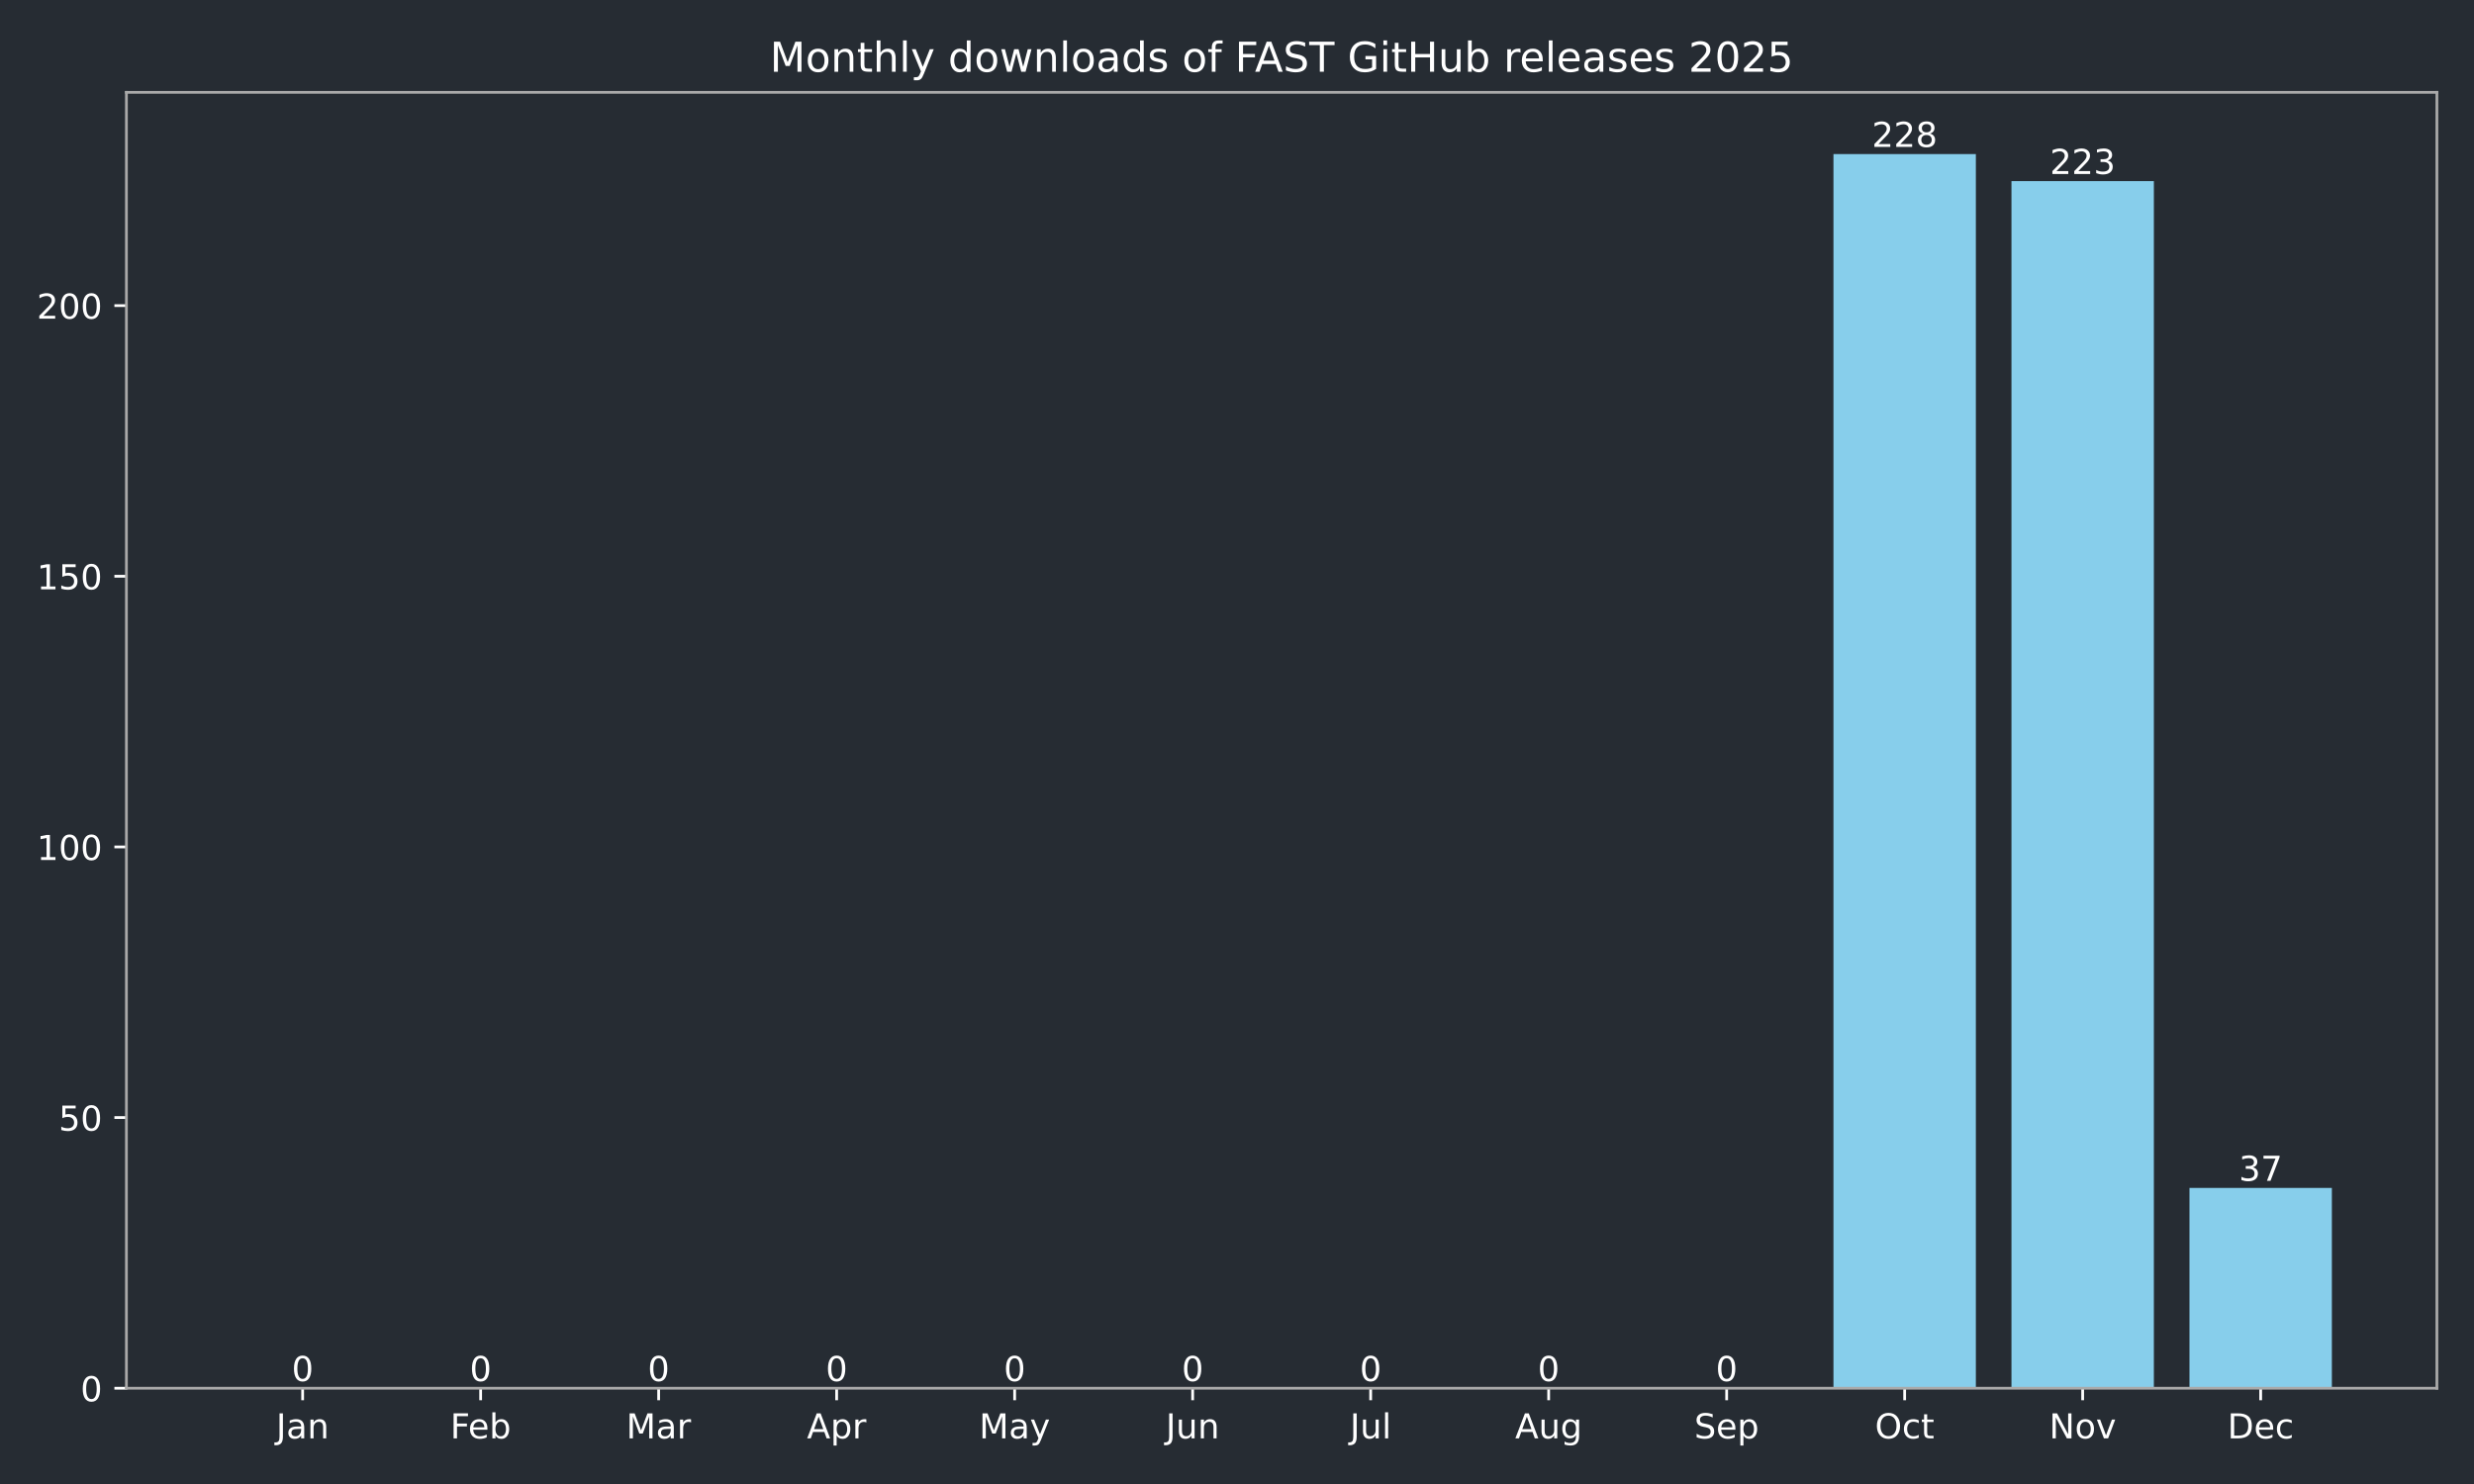
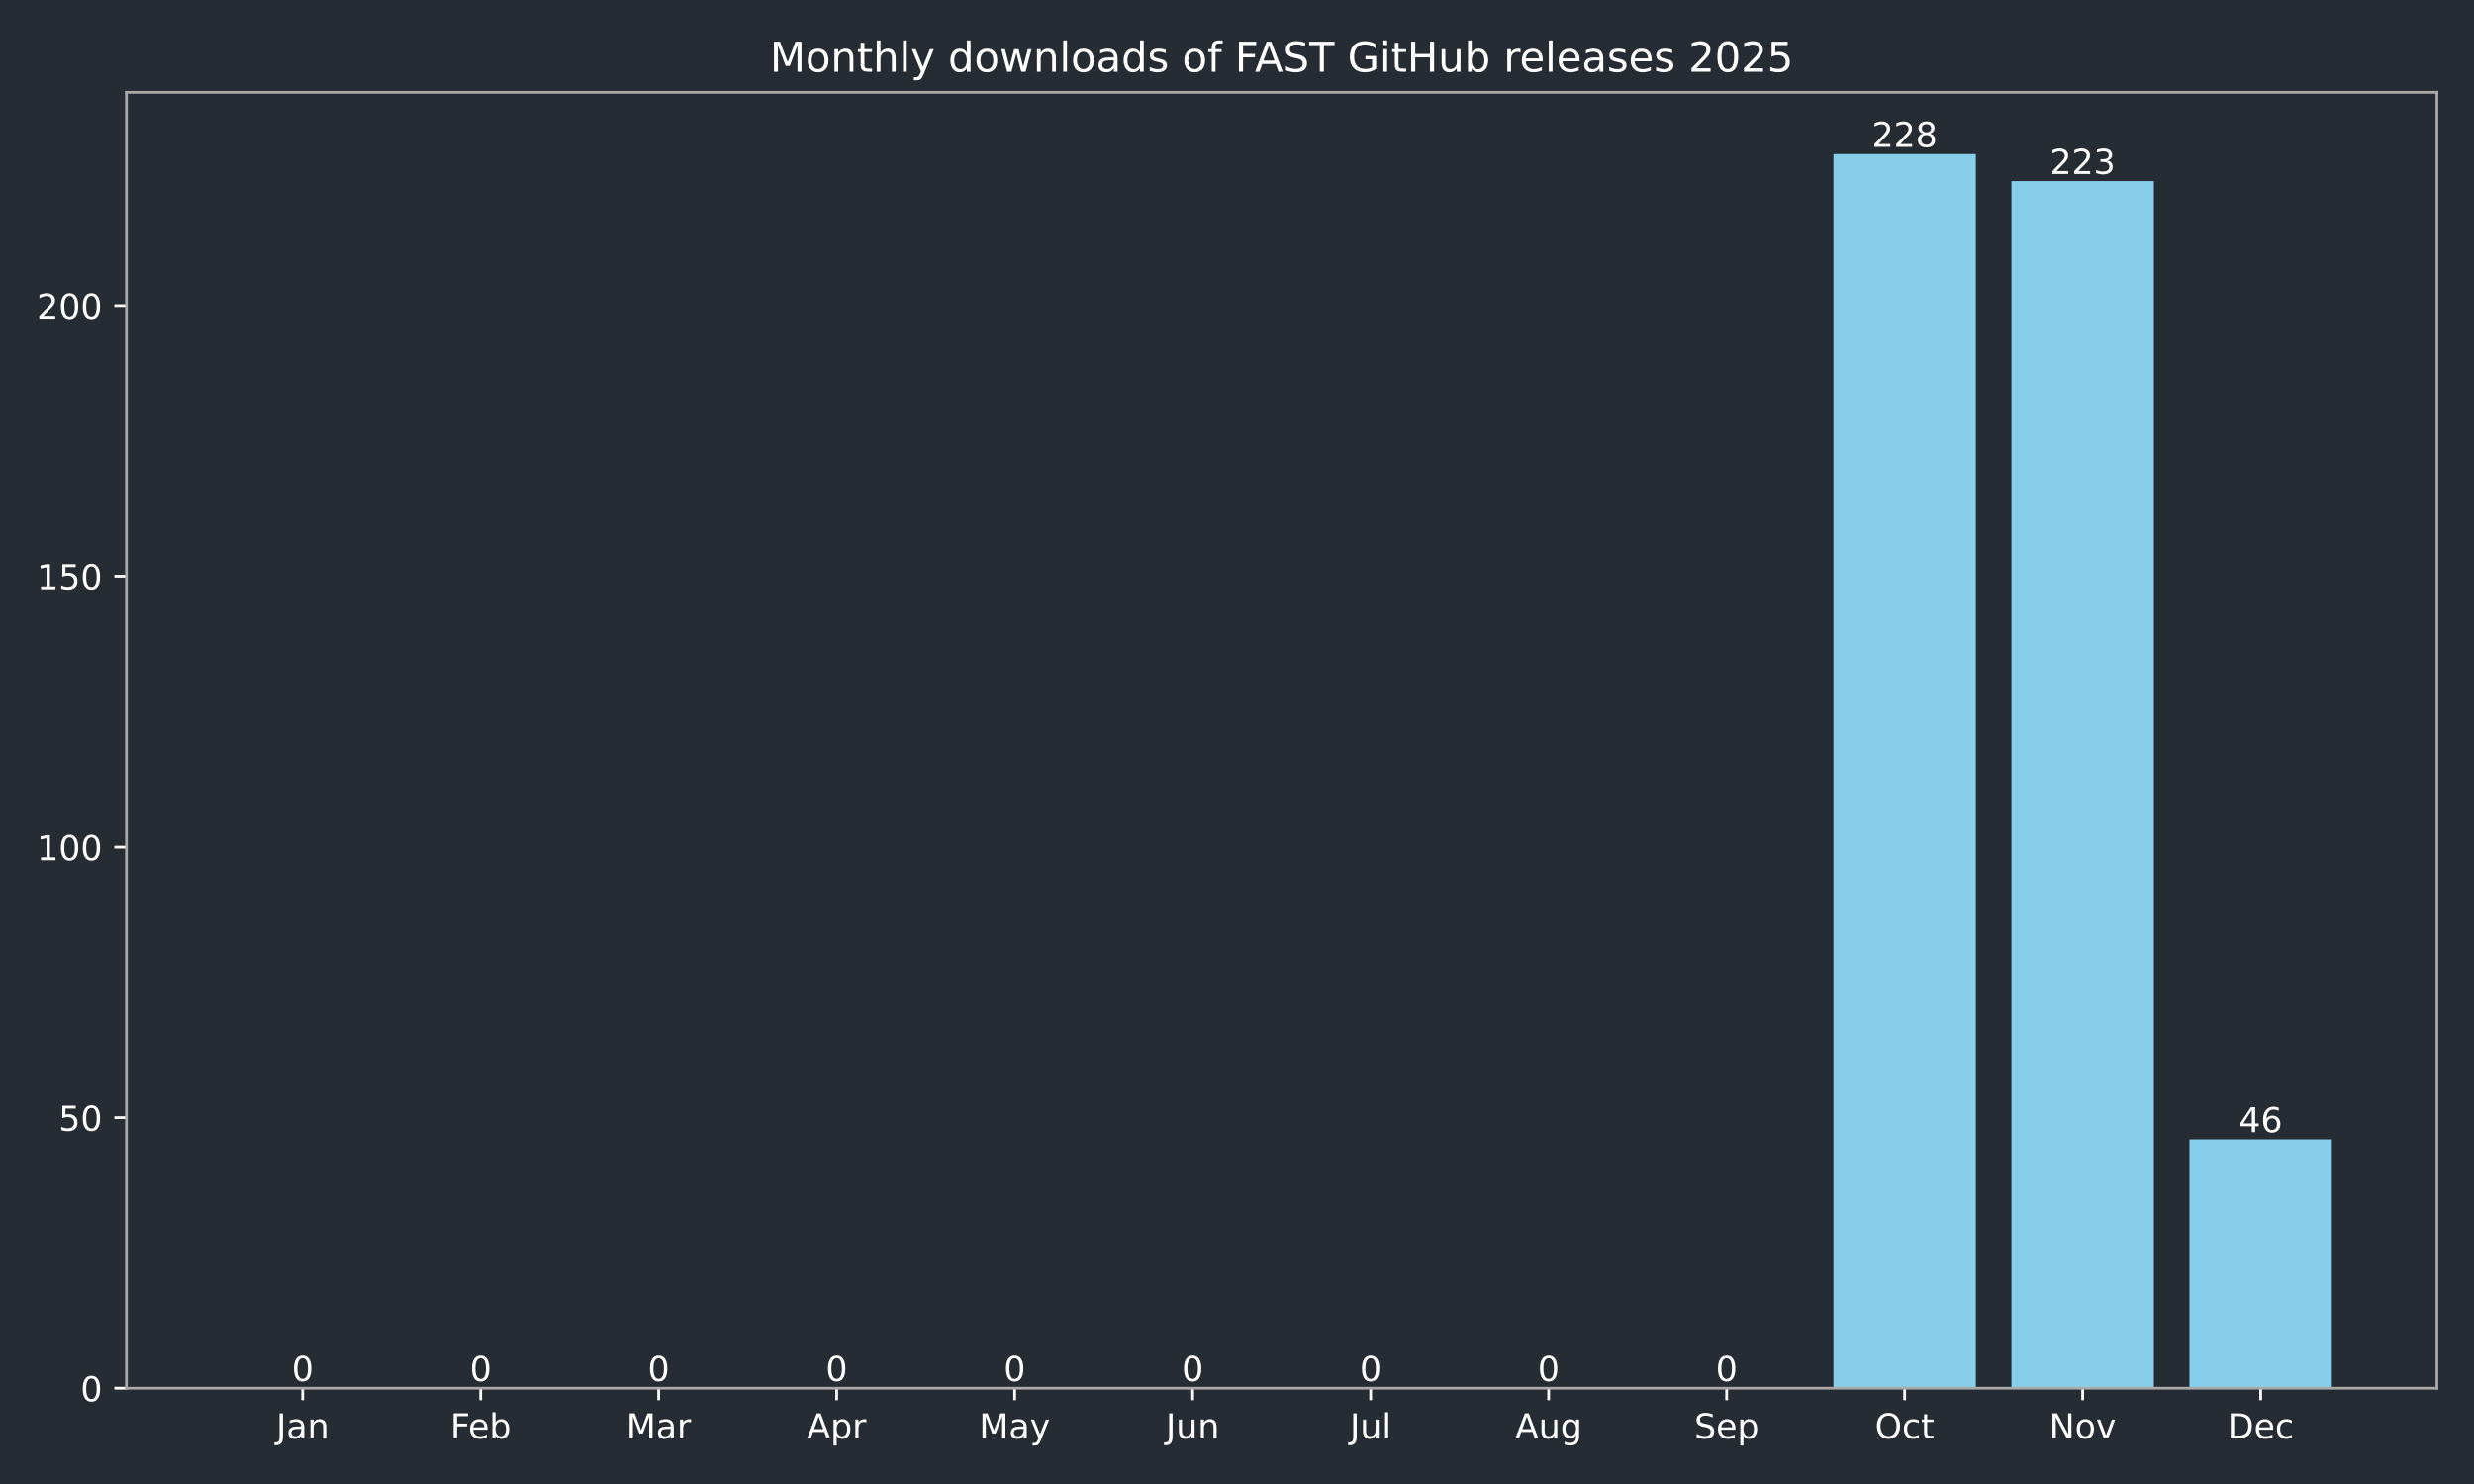
<svg xmlns="http://www.w3.org/2000/svg" xmlns:xlink="http://www.w3.org/1999/xlink" width="720pt" height="432pt" viewBox="0 0 720 432" version="1.1">
  <defs>
    <style type="text/css">*{stroke-linejoin: round; stroke-linecap: butt}</style>
  </defs>
  <g id="figure_1">
    <g id="patch_1">
      <path d="M 0 432  L 720 432  L 720 0  L 0 0  z " style="fill: #262c33" />
    </g>
    <g id="axes_1">
      <g id="patch_2">
        <path d="M 36.79 404.12  L 709.2 404.12  L 709.2 26.88  L 36.79 26.88  z " style="fill: #262c33" />
      </g>
      <g id="patch_3">
-         <path d="M 67.354 404.12  L 108.797 404.12  L 108.797 404.12  L 67.354 404.12  z " clip-path="url(#p835d805691)" style="fill: #87ceeb" />
+         <path d="M 67.354 404.12  L 108.797 404.12  L 108.797 404.12  L 67.354 404.12  z " clip-path="url(#pc5a1666191)" style="fill: #87ceeb" />
      </g>
      <g id="patch_4">
-         <path d="M 119.158 404.12  L 160.6 404.12  L 160.6 404.12  L 119.158 404.12  z " clip-path="url(#p835d805691)" style="fill: #87ceeb" />
+         <path d="M 119.158 404.12  L 160.6 404.12  L 160.6 404.12  L 119.158 404.12  z " clip-path="url(#pc5a1666191)" style="fill: #87ceeb" />
      </g>
      <g id="patch_5">
-         <path d="M 170.961 404.12  L 212.404 404.12  L 212.404 404.12  L 170.961 404.12  z " clip-path="url(#p835d805691)" style="fill: #87ceeb" />
+         <path d="M 170.961 404.12  L 212.404 404.12  L 212.404 404.12  L 170.961 404.12  z " clip-path="url(#pc5a1666191)" style="fill: #87ceeb" />
      </g>
      <g id="patch_6">
-         <path d="M 222.765 404.12  L 264.208 404.12  L 264.208 404.12  L 222.765 404.12  z " clip-path="url(#p835d805691)" style="fill: #87ceeb" />
+         <path d="M 222.765 404.12  L 264.208 404.12  L 264.208 404.12  L 222.765 404.12  z " clip-path="url(#pc5a1666191)" style="fill: #87ceeb" />
      </g>
      <g id="patch_7">
-         <path d="M 274.568 404.12  L 316.011 404.12  L 316.011 404.12  L 274.568 404.12  z " clip-path="url(#p835d805691)" style="fill: #87ceeb" />
+         <path d="M 274.568 404.12  L 316.011 404.12  L 316.011 404.12  L 274.568 404.12  z " clip-path="url(#pc5a1666191)" style="fill: #87ceeb" />
      </g>
      <g id="patch_8">
-         <path d="M 326.372 404.12  L 367.815 404.12  L 367.815 404.12  L 326.372 404.12  z " clip-path="url(#p835d805691)" style="fill: #87ceeb" />
+         <path d="M 326.372 404.12  L 367.815 404.12  L 367.815 404.12  L 326.372 404.12  z " clip-path="url(#pc5a1666191)" style="fill: #87ceeb" />
      </g>
      <g id="patch_9">
-         <path d="M 378.175 404.12  L 419.618 404.12  L 419.618 404.12  L 378.175 404.12  z " clip-path="url(#p835d805691)" style="fill: #87ceeb" />
+         <path d="M 378.175 404.12  L 419.618 404.12  L 419.618 404.12  L 378.175 404.12  z " clip-path="url(#pc5a1666191)" style="fill: #87ceeb" />
      </g>
      <g id="patch_10">
-         <path d="M 429.979 404.12  L 471.422 404.12  L 471.422 404.12  L 429.979 404.12  z " clip-path="url(#p835d805691)" style="fill: #87ceeb" />
+         <path d="M 429.979 404.12  L 471.422 404.12  L 471.422 404.12  L 429.979 404.12  z " clip-path="url(#pc5a1666191)" style="fill: #87ceeb" />
      </g>
      <g id="patch_11">
-         <path d="M 481.782 404.12  L 523.225 404.12  L 523.225 404.12  L 481.782 404.12  z " clip-path="url(#p835d805691)" style="fill: #87ceeb" />
+         <path d="M 481.782 404.12  L 523.225 404.12  L 523.225 404.12  L 481.782 404.12  z " clip-path="url(#pc5a1666191)" style="fill: #87ceeb" />
      </g>
      <g id="patch_12">
-         <path d="M 533.586 404.12  L 575.029 404.12  L 575.029 44.844  L 533.586 44.844  z " clip-path="url(#p835d805691)" style="fill: #87ceeb" />
+         <path d="M 533.586 404.12  L 575.029 404.12  L 575.029 44.844  L 533.586 44.844  z " clip-path="url(#pc5a1666191)" style="fill: #87ceeb" />
      </g>
      <g id="patch_13">
-         <path d="M 585.39 404.12  L 626.832 404.12  L 626.832 52.723  L 585.39 52.723  z " clip-path="url(#p835d805691)" style="fill: #87ceeb" />
+         <path d="M 585.39 404.12  L 626.832 404.12  L 626.832 52.723  L 585.39 52.723  z " clip-path="url(#pc5a1666191)" style="fill: #87ceeb" />
      </g>
      <g id="patch_14">
-         <path d="M 637.193 404.12  L 678.636 404.12  L 678.636 345.816  L 637.193 345.816  z " clip-path="url(#p835d805691)" style="fill: #87ceeb" />
+         <path d="M 637.193 404.12  L 678.636 404.12  L 678.636 331.634  L 637.193 331.634  z " clip-path="url(#pc5a1666191)" style="fill: #87ceeb" />
      </g>
      <g id="matplotlib.axis_1">
        <g id="xtick_1">
          <g id="line2d_1">
            <defs>
-               <path id="m740c27bb15" d="M 0 0  L 0 3.5  " style="stroke: #ffffff; stroke-width: 0.8" />
+               <path id="mcde2fa13f3" d="M 0 0  L 0 3.5  " style="stroke: #ffffff; stroke-width: 0.8" />
            </defs>
            <g>
-               <use xlink:href="#m740c27bb15" x="88.076" y="404.12" style="fill: #ffffff; stroke: #ffffff; stroke-width: 0.8" />
+               <use xlink:href="#mcde2fa13f3" x="88.076" y="404.12" style="fill: #ffffff; stroke: #ffffff; stroke-width: 0.8" />
            </g>
          </g>
          <g id="text_1">
            <g style="fill: #ffffff" transform="translate(80.3677 418.7184) scale(0.1 -0.1)">
              <defs>
                <path id="DejaVuSans-4a" d="M 628 4666  L 1259 4666  L 1259 325  Q 1259 -519 939 -900  Q 619 -1281 -91 -1281  L -331 -1281  L -331 -750  L -134 -750  Q 284 -750 456 -515  Q 628 -281 628 325  L 628 4666  z " transform="scale(0.015625)" />
                <path id="DejaVuSans-61" d="M 2194 1759  Q 1497 1759 1228 1600  Q 959 1441 959 1056  Q 959 750 1161 570  Q 1363 391 1709 391  Q 2188 391 2477 730  Q 2766 1069 2766 1631  L 2766 1759  L 2194 1759  z M 3341 1997  L 3341 0  L 2766 0  L 2766 531  Q 2569 213 2275 61  Q 1981 -91 1556 -91  Q 1019 -91 701 211  Q 384 513 384 1019  Q 384 1609 779 1909  Q 1175 2209 1959 2209  L 2766 2209  L 2766 2266  Q 2766 2663 2505 2880  Q 2244 3097 1772 3097  Q 1472 3097 1187 3025  Q 903 2953 641 2809  L 641 3341  Q 956 3463 1253 3523  Q 1550 3584 1831 3584  Q 2591 3584 2966 3190  Q 3341 2797 3341 1997  z " transform="scale(0.015625)" />
                <path id="DejaVuSans-6e" d="M 3513 2113  L 3513 0  L 2938 0  L 2938 2094  Q 2938 2591 2744 2837  Q 2550 3084 2163 3084  Q 1697 3084 1428 2787  Q 1159 2491 1159 1978  L 1159 0  L 581 0  L 581 3500  L 1159 3500  L 1159 2956  Q 1366 3272 1645 3428  Q 1925 3584 2291 3584  Q 2894 3584 3203 3211  Q 3513 2838 3513 2113  z " transform="scale(0.015625)" />
              </defs>
              <use xlink:href="#DejaVuSans-4a" />
              <use xlink:href="#DejaVuSans-61" transform="translate(29.49219 0)" />
              <use xlink:href="#DejaVuSans-6e" transform="translate(90.77148 0)" />
            </g>
          </g>
        </g>
        <g id="xtick_2">
          <g id="line2d_2">
            <g>
-               <use xlink:href="#m740c27bb15" x="139.879" y="404.12" style="fill: #ffffff; stroke: #ffffff; stroke-width: 0.8" />
+               <use xlink:href="#mcde2fa13f3" x="139.879" y="404.12" style="fill: #ffffff; stroke: #ffffff; stroke-width: 0.8" />
            </g>
          </g>
          <g id="text_2">
            <g style="fill: #ffffff" transform="translate(131.0275 418.7184) scale(0.1 -0.1)">
              <defs>
                <path id="DejaVuSans-46" d="M 628 4666  L 3309 4666  L 3309 4134  L 1259 4134  L 1259 2759  L 3109 2759  L 3109 2228  L 1259 2228  L 1259 0  L 628 0  L 628 4666  z " transform="scale(0.015625)" />
                <path id="DejaVuSans-65" d="M 3597 1894  L 3597 1613  L 953 1613  Q 991 1019 1311 708  Q 1631 397 2203 397  Q 2534 397 2845 478  Q 3156 559 3463 722  L 3463 178  Q 3153 47 2828 -22  Q 2503 -91 2169 -91  Q 1331 -91 842 396  Q 353 884 353 1716  Q 353 2575 817 3079  Q 1281 3584 2069 3584  Q 2775 3584 3186 3129  Q 3597 2675 3597 1894  z M 3022 2063  Q 3016 2534 2758 2815  Q 2500 3097 2075 3097  Q 1594 3097 1305 2825  Q 1016 2553 972 2059  L 3022 2063  z " transform="scale(0.015625)" />
                <path id="DejaVuSans-62" d="M 3116 1747  Q 3116 2381 2855 2742  Q 2594 3103 2138 3103  Q 1681 3103 1420 2742  Q 1159 2381 1159 1747  Q 1159 1113 1420 752  Q 1681 391 2138 391  Q 2594 391 2855 752  Q 3116 1113 3116 1747  z M 1159 2969  Q 1341 3281 1617 3432  Q 1894 3584 2278 3584  Q 2916 3584 3314 3078  Q 3713 2572 3713 1747  Q 3713 922 3314 415  Q 2916 -91 2278 -91  Q 1894 -91 1617 61  Q 1341 213 1159 525  L 1159 0  L 581 0  L 581 4863  L 1159 4863  L 1159 2969  z " transform="scale(0.015625)" />
              </defs>
              <use xlink:href="#DejaVuSans-46" />
              <use xlink:href="#DejaVuSans-65" transform="translate(52.01953 0)" />
              <use xlink:href="#DejaVuSans-62" transform="translate(113.543 0)" />
            </g>
          </g>
        </g>
        <g id="xtick_3">
          <g id="line2d_3">
            <g>
-               <use xlink:href="#m740c27bb15" x="191.683" y="404.12" style="fill: #ffffff; stroke: #ffffff; stroke-width: 0.8" />
+               <use xlink:href="#mcde2fa13f3" x="191.683" y="404.12" style="fill: #ffffff; stroke: #ffffff; stroke-width: 0.8" />
            </g>
          </g>
          <g id="text_3">
            <g style="fill: #ffffff" transform="translate(182.249 418.7184) scale(0.1 -0.1)">
              <defs>
                <path id="DejaVuSans-4d" d="M 628 4666  L 1569 4666  L 2759 1491  L 3956 4666  L 4897 4666  L 4897 0  L 4281 0  L 4281 4097  L 3078 897  L 2444 897  L 1241 4097  L 1241 0  L 628 0  L 628 4666  z " transform="scale(0.015625)" />
                <path id="DejaVuSans-72" d="M 2631 2963  Q 2534 3019 2420 3045  Q 2306 3072 2169 3072  Q 1681 3072 1420 2755  Q 1159 2438 1159 1844  L 1159 0  L 581 0  L 581 3500  L 1159 3500  L 1159 2956  Q 1341 3275 1631 3429  Q 1922 3584 2338 3584  Q 2397 3584 2469 3576  Q 2541 3569 2628 3553  L 2631 2963  z " transform="scale(0.015625)" />
              </defs>
              <use xlink:href="#DejaVuSans-4d" />
              <use xlink:href="#DejaVuSans-61" transform="translate(86.2793 0)" />
              <use xlink:href="#DejaVuSans-72" transform="translate(147.5586 0)" />
            </g>
          </g>
        </g>
        <g id="xtick_4">
          <g id="line2d_4">
            <g>
-               <use xlink:href="#m740c27bb15" x="243.486" y="404.12" style="fill: #ffffff; stroke: #ffffff; stroke-width: 0.8" />
+               <use xlink:href="#mcde2fa13f3" x="243.486" y="404.12" style="fill: #ffffff; stroke: #ffffff; stroke-width: 0.8" />
            </g>
          </g>
          <g id="text_4">
            <g style="fill: #ffffff" transform="translate(234.8361 418.7184) scale(0.1 -0.1)">
              <defs>
                <path id="DejaVuSans-41" d="M 2188 4044  L 1331 1722  L 3047 1722  L 2188 4044  z M 1831 4666  L 2547 4666  L 4325 0  L 3669 0  L 3244 1197  L 1141 1197  L 716 0  L 50 0  L 1831 4666  z " transform="scale(0.015625)" />
                <path id="DejaVuSans-70" d="M 1159 525  L 1159 -1331  L 581 -1331  L 581 3500  L 1159 3500  L 1159 2969  Q 1341 3281 1617 3432  Q 1894 3584 2278 3584  Q 2916 3584 3314 3078  Q 3713 2572 3713 1747  Q 3713 922 3314 415  Q 2916 -91 2278 -91  Q 1894 -91 1617 61  Q 1341 213 1159 525  z M 3116 1747  Q 3116 2381 2855 2742  Q 2594 3103 2138 3103  Q 1681 3103 1420 2742  Q 1159 2381 1159 1747  Q 1159 1113 1420 752  Q 1681 391 2138 391  Q 2594 391 2855 752  Q 3116 1113 3116 1747  z " transform="scale(0.015625)" />
              </defs>
              <use xlink:href="#DejaVuSans-41" />
              <use xlink:href="#DejaVuSans-70" transform="translate(68.4082 0)" />
              <use xlink:href="#DejaVuSans-72" transform="translate(131.8848 0)" />
            </g>
          </g>
        </g>
        <g id="xtick_5">
          <g id="line2d_5">
            <g>
-               <use xlink:href="#m740c27bb15" x="295.29" y="404.12" style="fill: #ffffff; stroke: #ffffff; stroke-width: 0.8" />
+               <use xlink:href="#mcde2fa13f3" x="295.29" y="404.12" style="fill: #ffffff; stroke: #ffffff; stroke-width: 0.8" />
            </g>
          </g>
          <g id="text_5">
            <g style="fill: #ffffff" transform="translate(284.9522 418.7184) scale(0.1 -0.1)">
              <defs>
                <path id="DejaVuSans-79" d="M 2059 -325  Q 1816 -950 1584 -1140  Q 1353 -1331 966 -1331  L 506 -1331  L 506 -850  L 844 -850  Q 1081 -850 1212 -737  Q 1344 -625 1503 -206  L 1606 56  L 191 3500  L 800 3500  L 1894 763  L 2988 3500  L 3597 3500  L 2059 -325  z " transform="scale(0.015625)" />
              </defs>
              <use xlink:href="#DejaVuSans-4d" />
              <use xlink:href="#DejaVuSans-61" transform="translate(86.2793 0)" />
              <use xlink:href="#DejaVuSans-79" transform="translate(147.5586 0)" />
            </g>
          </g>
        </g>
        <g id="xtick_6">
          <g id="line2d_6">
            <g>
-               <use xlink:href="#m740c27bb15" x="347.093" y="404.12" style="fill: #ffffff; stroke: #ffffff; stroke-width: 0.8" />
+               <use xlink:href="#mcde2fa13f3" x="347.093" y="404.12" style="fill: #ffffff; stroke: #ffffff; stroke-width: 0.8" />
            </g>
          </g>
          <g id="text_6">
            <g style="fill: #ffffff" transform="translate(339.2807 418.7184) scale(0.1 -0.1)">
              <defs>
                <path id="DejaVuSans-75" d="M 544 1381  L 544 3500  L 1119 3500  L 1119 1403  Q 1119 906 1312 657  Q 1506 409 1894 409  Q 2359 409 2629 706  Q 2900 1003 2900 1516  L 2900 3500  L 3475 3500  L 3475 0  L 2900 0  L 2900 538  Q 2691 219 2414 64  Q 2138 -91 1772 -91  Q 1169 -91 856 284  Q 544 659 544 1381  z M 1991 3584  L 1991 3584  z " transform="scale(0.015625)" />
              </defs>
              <use xlink:href="#DejaVuSans-4a" />
              <use xlink:href="#DejaVuSans-75" transform="translate(29.49219 0)" />
              <use xlink:href="#DejaVuSans-6e" transform="translate(92.87109 0)" />
            </g>
          </g>
        </g>
        <g id="xtick_7">
          <g id="line2d_7">
            <g>
-               <use xlink:href="#m740c27bb15" x="398.897" y="404.12" style="fill: #ffffff; stroke: #ffffff; stroke-width: 0.8" />
+               <use xlink:href="#mcde2fa13f3" x="398.897" y="404.12" style="fill: #ffffff; stroke: #ffffff; stroke-width: 0.8" />
            </g>
          </g>
          <g id="text_7">
            <g style="fill: #ffffff" transform="translate(392.864 418.7184) scale(0.1 -0.1)">
              <defs>
                <path id="DejaVuSans-6c" d="M 603 4863  L 1178 4863  L 1178 0  L 603 0  L 603 4863  z " transform="scale(0.015625)" />
              </defs>
              <use xlink:href="#DejaVuSans-4a" />
              <use xlink:href="#DejaVuSans-75" transform="translate(29.49219 0)" />
              <use xlink:href="#DejaVuSans-6c" transform="translate(92.87109 0)" />
            </g>
          </g>
        </g>
        <g id="xtick_8">
          <g id="line2d_8">
            <g>
-               <use xlink:href="#m740c27bb15" x="450.7" y="404.12" style="fill: #ffffff; stroke: #ffffff; stroke-width: 0.8" />
+               <use xlink:href="#mcde2fa13f3" x="450.7" y="404.12" style="fill: #ffffff; stroke: #ffffff; stroke-width: 0.8" />
            </g>
          </g>
          <g id="text_8">
            <g style="fill: #ffffff" transform="translate(440.937 418.7184) scale(0.1 -0.1)">
              <defs>
                <path id="DejaVuSans-67" d="M 2906 1791  Q 2906 2416 2648 2759  Q 2391 3103 1925 3103  Q 1463 3103 1205 2759  Q 947 2416 947 1791  Q 947 1169 1205 825  Q 1463 481 1925 481  Q 2391 481 2648 825  Q 2906 1169 2906 1791  z M 3481 434  Q 3481 -459 3084 -895  Q 2688 -1331 1869 -1331  Q 1566 -1331 1297 -1286  Q 1028 -1241 775 -1147  L 775 -588  Q 1028 -725 1275 -790  Q 1522 -856 1778 -856  Q 2344 -856 2625 -561  Q 2906 -266 2906 331  L 2906 616  Q 2728 306 2450 153  Q 2172 0 1784 0  Q 1141 0 747 490  Q 353 981 353 1791  Q 353 2603 747 3093  Q 1141 3584 1784 3584  Q 2172 3584 2450 3431  Q 2728 3278 2906 2969  L 2906 3500  L 3481 3500  L 3481 434  z " transform="scale(0.015625)" />
              </defs>
              <use xlink:href="#DejaVuSans-41" />
              <use xlink:href="#DejaVuSans-75" transform="translate(68.4082 0)" />
              <use xlink:href="#DejaVuSans-67" transform="translate(131.7871 0)" />
            </g>
          </g>
        </g>
        <g id="xtick_9">
          <g id="line2d_9">
            <g>
-               <use xlink:href="#m740c27bb15" x="502.504" y="404.12" style="fill: #ffffff; stroke: #ffffff; stroke-width: 0.8" />
+               <use xlink:href="#mcde2fa13f3" x="502.504" y="404.12" style="fill: #ffffff; stroke: #ffffff; stroke-width: 0.8" />
            </g>
          </g>
          <g id="text_9">
            <g style="fill: #ffffff" transform="translate(493.0789 418.7184) scale(0.1 -0.1)">
              <defs>
                <path id="DejaVuSans-53" d="M 3425 4513  L 3425 3897  Q 3066 4069 2747 4153  Q 2428 4238 2131 4238  Q 1616 4238 1336 4038  Q 1056 3838 1056 3469  Q 1056 3159 1242 3001  Q 1428 2844 1947 2747  L 2328 2669  Q 3034 2534 3370 2195  Q 3706 1856 3706 1288  Q 3706 609 3251 259  Q 2797 -91 1919 -91  Q 1588 -91 1214 -16  Q 841 59 441 206  L 441 856  Q 825 641 1194 531  Q 1563 422 1919 422  Q 2459 422 2753 634  Q 3047 847 3047 1241  Q 3047 1584 2836 1778  Q 2625 1972 2144 2069  L 1759 2144  Q 1053 2284 737 2584  Q 422 2884 422 3419  Q 422 4038 858 4394  Q 1294 4750 2059 4750  Q 2388 4750 2728 4690  Q 3069 4631 3425 4513  z " transform="scale(0.015625)" />
              </defs>
              <use xlink:href="#DejaVuSans-53" />
              <use xlink:href="#DejaVuSans-65" transform="translate(63.47656 0)" />
              <use xlink:href="#DejaVuSans-70" transform="translate(125 0)" />
            </g>
          </g>
        </g>
        <g id="xtick_10">
          <g id="line2d_10">
            <g>
-               <use xlink:href="#m740c27bb15" x="554.307" y="404.12" style="fill: #ffffff; stroke: #ffffff; stroke-width: 0.8" />
+               <use xlink:href="#mcde2fa13f3" x="554.307" y="404.12" style="fill: #ffffff; stroke: #ffffff; stroke-width: 0.8" />
            </g>
          </g>
          <g id="text_10">
            <g style="fill: #ffffff" transform="translate(545.6621 418.7184) scale(0.1 -0.1)">
              <defs>
                <path id="DejaVuSans-4f" d="M 2522 4238  Q 1834 4238 1429 3725  Q 1025 3213 1025 2328  Q 1025 1447 1429 934  Q 1834 422 2522 422  Q 3209 422 3611 934  Q 4013 1447 4013 2328  Q 4013 3213 3611 3725  Q 3209 4238 2522 4238  z M 2522 4750  Q 3503 4750 4090 4092  Q 4678 3434 4678 2328  Q 4678 1225 4090 567  Q 3503 -91 2522 -91  Q 1538 -91 948 565  Q 359 1222 359 2328  Q 359 3434 948 4092  Q 1538 4750 2522 4750  z " transform="scale(0.015625)" />
                <path id="DejaVuSans-63" d="M 3122 3366  L 3122 2828  Q 2878 2963 2633 3030  Q 2388 3097 2138 3097  Q 1578 3097 1268 2742  Q 959 2388 959 1747  Q 959 1106 1268 751  Q 1578 397 2138 397  Q 2388 397 2633 464  Q 2878 531 3122 666  L 3122 134  Q 2881 22 2623 -34  Q 2366 -91 2075 -91  Q 1284 -91 818 406  Q 353 903 353 1747  Q 353 2603 823 3093  Q 1294 3584 2113 3584  Q 2378 3584 2631 3529  Q 2884 3475 3122 3366  z " transform="scale(0.015625)" />
                <path id="DejaVuSans-74" d="M 1172 4494  L 1172 3500  L 2356 3500  L 2356 3053  L 1172 3053  L 1172 1153  Q 1172 725 1289 603  Q 1406 481 1766 481  L 2356 481  L 2356 0  L 1766 0  Q 1100 0 847 248  Q 594 497 594 1153  L 594 3053  L 172 3053  L 172 3500  L 594 3500  L 594 4494  L 1172 4494  z " transform="scale(0.015625)" />
              </defs>
              <use xlink:href="#DejaVuSans-4f" />
              <use xlink:href="#DejaVuSans-63" transform="translate(78.71094 0)" />
              <use xlink:href="#DejaVuSans-74" transform="translate(133.6914 0)" />
            </g>
          </g>
        </g>
        <g id="xtick_11">
          <g id="line2d_11">
            <g>
-               <use xlink:href="#m740c27bb15" x="606.111" y="404.12" style="fill: #ffffff; stroke: #ffffff; stroke-width: 0.8" />
+               <use xlink:href="#mcde2fa13f3" x="606.111" y="404.12" style="fill: #ffffff; stroke: #ffffff; stroke-width: 0.8" />
            </g>
          </g>
          <g id="text_11">
            <g style="fill: #ffffff" transform="translate(596.3516 418.7184) scale(0.1 -0.1)">
              <defs>
                <path id="DejaVuSans-4e" d="M 628 4666  L 1478 4666  L 3547 763  L 3547 4666  L 4159 4666  L 4159 0  L 3309 0  L 1241 3903  L 1241 0  L 628 0  L 628 4666  z " transform="scale(0.015625)" />
                <path id="DejaVuSans-6f" d="M 1959 3097  Q 1497 3097 1228 2736  Q 959 2375 959 1747  Q 959 1119 1226 758  Q 1494 397 1959 397  Q 2419 397 2687 759  Q 2956 1122 2956 1747  Q 2956 2369 2687 2733  Q 2419 3097 1959 3097  z M 1959 3584  Q 2709 3584 3137 3096  Q 3566 2609 3566 1747  Q 3566 888 3137 398  Q 2709 -91 1959 -91  Q 1206 -91 779 398  Q 353 888 353 1747  Q 353 2609 779 3096  Q 1206 3584 1959 3584  z " transform="scale(0.015625)" />
                <path id="DejaVuSans-76" d="M 191 3500  L 800 3500  L 1894 563  L 2988 3500  L 3597 3500  L 2284 0  L 1503 0  L 191 3500  z " transform="scale(0.015625)" />
              </defs>
              <use xlink:href="#DejaVuSans-4e" />
              <use xlink:href="#DejaVuSans-6f" transform="translate(74.80469 0)" />
              <use xlink:href="#DejaVuSans-76" transform="translate(135.9863 0)" />
            </g>
          </g>
        </g>
        <g id="xtick_12">
          <g id="line2d_12">
            <g>
-               <use xlink:href="#m740c27bb15" x="657.914" y="404.12" style="fill: #ffffff; stroke: #ffffff; stroke-width: 0.8" />
+               <use xlink:href="#mcde2fa13f3" x="657.914" y="404.12" style="fill: #ffffff; stroke: #ffffff; stroke-width: 0.8" />
            </g>
          </g>
          <g id="text_12">
            <g style="fill: #ffffff" transform="translate(648.2387 418.7184) scale(0.1 -0.1)">
              <defs>
                <path id="DejaVuSans-44" d="M 1259 4147  L 1259 519  L 2022 519  Q 2988 519 3436 956  Q 3884 1394 3884 2338  Q 3884 3275 3436 3711  Q 2988 4147 2022 4147  L 1259 4147  z M 628 4666  L 1925 4666  Q 3281 4666 3915 4102  Q 4550 3538 4550 2338  Q 4550 1131 3912 565  Q 3275 0 1925 0  L 628 0  L 628 4666  z " transform="scale(0.015625)" />
              </defs>
              <use xlink:href="#DejaVuSans-44" />
              <use xlink:href="#DejaVuSans-65" transform="translate(77.00195 0)" />
              <use xlink:href="#DejaVuSans-63" transform="translate(138.5254 0)" />
            </g>
          </g>
        </g>
      </g>
      <g id="matplotlib.axis_2">
        <g id="ytick_1">
          <g id="line2d_13">
            <defs>
-               <path id="m93b1f8068c" d="M 0 0  L -3.5 0  " style="stroke: #ffffff; stroke-width: 0.8" />
+               <path id="me8f62944b1" d="M 0 0  L -3.5 0  " style="stroke: #ffffff; stroke-width: 0.8" />
            </defs>
            <g>
-               <use xlink:href="#m93b1f8068c" x="36.79" y="404.12" style="fill: #ffffff; stroke: #ffffff; stroke-width: 0.8" />
+               <use xlink:href="#me8f62944b1" x="36.79" y="404.12" style="fill: #ffffff; stroke: #ffffff; stroke-width: 0.8" />
            </g>
          </g>
          <g id="text_13">
            <g style="fill: #ffffff" transform="translate(23.4275 407.9192) scale(0.1 -0.1)">
              <defs>
                <path id="DejaVuSans-30" d="M 2034 4250  Q 1547 4250 1301 3770  Q 1056 3291 1056 2328  Q 1056 1369 1301 889  Q 1547 409 2034 409  Q 2525 409 2770 889  Q 3016 1369 3016 2328  Q 3016 3291 2770 3770  Q 2525 4250 2034 4250  z M 2034 4750  Q 2819 4750 3233 4129  Q 3647 3509 3647 2328  Q 3647 1150 3233 529  Q 2819 -91 2034 -91  Q 1250 -91 836 529  Q 422 1150 422 2328  Q 422 3509 836 4129  Q 1250 4750 2034 4750  z " transform="scale(0.015625)" />
              </defs>
              <use xlink:href="#DejaVuSans-30" />
            </g>
          </g>
        </g>
        <g id="ytick_2">
          <g id="line2d_14">
            <g>
-               <use xlink:href="#m93b1f8068c" x="36.79" y="325.331" style="fill: #ffffff; stroke: #ffffff; stroke-width: 0.8" />
+               <use xlink:href="#me8f62944b1" x="36.79" y="325.331" style="fill: #ffffff; stroke: #ffffff; stroke-width: 0.8" />
            </g>
          </g>
          <g id="text_14">
            <g style="fill: #ffffff" transform="translate(17.065 329.1306) scale(0.1 -0.1)">
              <defs>
                <path id="DejaVuSans-35" d="M 691 4666  L 3169 4666  L 3169 4134  L 1269 4134  L 1269 2991  Q 1406 3038 1543 3061  Q 1681 3084 1819 3084  Q 2600 3084 3056 2656  Q 3513 2228 3513 1497  Q 3513 744 3044 326  Q 2575 -91 1722 -91  Q 1428 -91 1123 -41  Q 819 9 494 109  L 494 744  Q 775 591 1075 516  Q 1375 441 1709 441  Q 2250 441 2565 725  Q 2881 1009 2881 1497  Q 2881 1984 2565 2268  Q 2250 2553 1709 2553  Q 1456 2553 1204 2497  Q 953 2441 691 2322  L 691 4666  z " transform="scale(0.015625)" />
              </defs>
              <use xlink:href="#DejaVuSans-35" />
              <use xlink:href="#DejaVuSans-30" transform="translate(63.62305 0)" />
            </g>
          </g>
        </g>
        <g id="ytick_3">
          <g id="line2d_15">
            <g>
-               <use xlink:href="#m93b1f8068c" x="36.79" y="246.543" style="fill: #ffffff; stroke: #ffffff; stroke-width: 0.8" />
+               <use xlink:href="#me8f62944b1" x="36.79" y="246.543" style="fill: #ffffff; stroke: #ffffff; stroke-width: 0.8" />
            </g>
          </g>
          <g id="text_15">
            <g style="fill: #ffffff" transform="translate(10.7025 250.3419) scale(0.1 -0.1)">
              <defs>
                <path id="DejaVuSans-31" d="M 794 531  L 1825 531  L 1825 4091  L 703 3866  L 703 4441  L 1819 4666  L 2450 4666  L 2450 531  L 3481 531  L 3481 0  L 794 0  L 794 531  z " transform="scale(0.015625)" />
              </defs>
              <use xlink:href="#DejaVuSans-31" />
              <use xlink:href="#DejaVuSans-30" transform="translate(63.62305 0)" />
              <use xlink:href="#DejaVuSans-30" transform="translate(127.2461 0)" />
            </g>
          </g>
        </g>
        <g id="ytick_4">
          <g id="line2d_16">
            <g>
-               <use xlink:href="#m93b1f8068c" x="36.79" y="167.754" style="fill: #ffffff; stroke: #ffffff; stroke-width: 0.8" />
+               <use xlink:href="#me8f62944b1" x="36.79" y="167.754" style="fill: #ffffff; stroke: #ffffff; stroke-width: 0.8" />
            </g>
          </g>
          <g id="text_16">
            <g style="fill: #ffffff" transform="translate(10.7025 171.5533) scale(0.1 -0.1)">
              <use xlink:href="#DejaVuSans-31" />
              <use xlink:href="#DejaVuSans-35" transform="translate(63.62305 0)" />
              <use xlink:href="#DejaVuSans-30" transform="translate(127.2461 0)" />
            </g>
          </g>
        </g>
        <g id="ytick_5">
          <g id="line2d_17">
            <g>
-               <use xlink:href="#m93b1f8068c" x="36.79" y="88.965" style="fill: #ffffff; stroke: #ffffff; stroke-width: 0.8" />
+               <use xlink:href="#me8f62944b1" x="36.79" y="88.965" style="fill: #ffffff; stroke: #ffffff; stroke-width: 0.8" />
            </g>
          </g>
          <g id="text_17">
            <g style="fill: #ffffff" transform="translate(10.7025 92.76467) scale(0.1 -0.1)">
              <defs>
                <path id="DejaVuSans-32" d="M 1228 531  L 3431 531  L 3431 0  L 469 0  L 469 531  Q 828 903 1448 1529  Q 2069 2156 2228 2338  Q 2531 2678 2651 2914  Q 2772 3150 2772 3378  Q 2772 3750 2511 3984  Q 2250 4219 1831 4219  Q 1534 4219 1204 4116  Q 875 4013 500 3803  L 500 4441  Q 881 4594 1212 4672  Q 1544 4750 1819 4750  Q 2544 4750 2975 4387  Q 3406 4025 3406 3419  Q 3406 3131 3298 2873  Q 3191 2616 2906 2266  Q 2828 2175 2409 1742  Q 1991 1309 1228 531  z " transform="scale(0.015625)" />
              </defs>
              <use xlink:href="#DejaVuSans-32" />
              <use xlink:href="#DejaVuSans-30" transform="translate(63.62305 0)" />
              <use xlink:href="#DejaVuSans-30" transform="translate(127.2461 0)" />
            </g>
          </g>
        </g>
      </g>
      <g id="patch_15">
        <path d="M 36.79 404.12  L 36.79 26.88  " style="fill: none; stroke: #a9a9a9; stroke-width: 0.8; stroke-linejoin: miter; stroke-linecap: square" />
      </g>
      <g id="patch_16">
        <path d="M 709.2 404.12  L 709.2 26.88  " style="fill: none; stroke: #a9a9a9; stroke-width: 0.8; stroke-linejoin: miter; stroke-linecap: square" />
      </g>
      <g id="patch_17">
        <path d="M 36.79 404.12  L 709.2 404.12  " style="fill: none; stroke: #a9a9a9; stroke-width: 0.8; stroke-linejoin: miter; stroke-linecap: square" />
      </g>
      <g id="patch_18">
        <path d="M 36.79 26.88  L 709.2 26.88  " style="fill: none; stroke: #a9a9a9; stroke-width: 0.8; stroke-linejoin: miter; stroke-linecap: square" />
      </g>
      <g id="text_18">
        <g style="fill: #ffffff" transform="translate(84.89426 402.0403) scale(0.1 -0.1)">
          <use xlink:href="#DejaVuSans-30" />
        </g>
      </g>
      <g id="text_19">
        <g style="fill: #ffffff" transform="translate(136.6978 402.0403) scale(0.1 -0.1)">
          <use xlink:href="#DejaVuSans-30" />
        </g>
      </g>
      <g id="text_20">
        <g style="fill: #ffffff" transform="translate(188.5013 402.0403) scale(0.1 -0.1)">
          <use xlink:href="#DejaVuSans-30" />
        </g>
      </g>
      <g id="text_21">
        <g style="fill: #ffffff" transform="translate(240.3049 402.0403) scale(0.1 -0.1)">
          <use xlink:href="#DejaVuSans-30" />
        </g>
      </g>
      <g id="text_22">
        <g style="fill: #ffffff" transform="translate(292.1084 402.0403) scale(0.1 -0.1)">
          <use xlink:href="#DejaVuSans-30" />
        </g>
      </g>
      <g id="text_23">
        <g style="fill: #ffffff" transform="translate(343.912 402.0403) scale(0.1 -0.1)">
          <use xlink:href="#DejaVuSans-30" />
        </g>
      </g>
      <g id="text_24">
        <g style="fill: #ffffff" transform="translate(395.7155 402.0403) scale(0.1 -0.1)">
          <use xlink:href="#DejaVuSans-30" />
        </g>
      </g>
      <g id="text_25">
        <g style="fill: #ffffff" transform="translate(447.5191 402.0403) scale(0.1 -0.1)">
          <use xlink:href="#DejaVuSans-30" />
        </g>
      </g>
      <g id="text_26">
        <g style="fill: #ffffff" transform="translate(499.3226 402.0403) scale(0.1 -0.1)">
          <use xlink:href="#DejaVuSans-30" />
        </g>
      </g>
      <g id="text_27">
        <g style="fill: #ffffff" transform="translate(544.7637 42.76412) scale(0.1 -0.1)">
          <defs>
            <path id="DejaVuSans-38" d="M 2034 2216  Q 1584 2216 1326 1975  Q 1069 1734 1069 1313  Q 1069 891 1326 650  Q 1584 409 2034 409  Q 2484 409 2743 651  Q 3003 894 3003 1313  Q 3003 1734 2745 1975  Q 2488 2216 2034 2216  z M 1403 2484  Q 997 2584 770 2862  Q 544 3141 544 3541  Q 544 4100 942 4425  Q 1341 4750 2034 4750  Q 2731 4750 3128 4425  Q 3525 4100 3525 3541  Q 3525 3141 3298 2862  Q 3072 2584 2669 2484  Q 3125 2378 3379 2068  Q 3634 1759 3634 1313  Q 3634 634 3220 271  Q 2806 -91 2034 -91  Q 1263 -91 848 271  Q 434 634 434 1313  Q 434 1759 690 2068  Q 947 2378 1403 2484  z M 1172 3481  Q 1172 3119 1398 2916  Q 1625 2713 2034 2713  Q 2441 2713 2670 2916  Q 2900 3119 2900 3481  Q 2900 3844 2670 4047  Q 2441 4250 2034 4250  Q 1625 4250 1398 4047  Q 1172 3844 1172 3481  z " transform="scale(0.015625)" />
          </defs>
          <use xlink:href="#DejaVuSans-32" />
          <use xlink:href="#DejaVuSans-32" transform="translate(63.62305 0)" />
          <use xlink:href="#DejaVuSans-38" transform="translate(127.2461 0)" />
        </g>
      </g>
      <g id="text_28">
        <g style="fill: #ffffff" transform="translate(596.5672 50.64299) scale(0.1 -0.1)">
          <defs>
            <path id="DejaVuSans-33" d="M 2597 2516  Q 3050 2419 3304 2112  Q 3559 1806 3559 1356  Q 3559 666 3084 287  Q 2609 -91 1734 -91  Q 1441 -91 1130 -33  Q 819 25 488 141  L 488 750  Q 750 597 1062 519  Q 1375 441 1716 441  Q 2309 441 2620 675  Q 2931 909 2931 1356  Q 2931 1769 2642 2001  Q 2353 2234 1838 2234  L 1294 2234  L 1294 2753  L 1863 2753  Q 2328 2753 2575 2939  Q 2822 3125 2822 3475  Q 2822 3834 2567 4026  Q 2313 4219 1838 4219  Q 1578 4219 1281 4162  Q 984 4106 628 3988  L 628 4550  Q 988 4650 1302 4700  Q 1616 4750 1894 4750  Q 2613 4750 3031 4423  Q 3450 4097 3450 3541  Q 3450 3153 3228 2886  Q 3006 2619 2597 2516  z " transform="scale(0.015625)" />
          </defs>
          <use xlink:href="#DejaVuSans-32" />
          <use xlink:href="#DejaVuSans-32" transform="translate(63.62305 0)" />
          <use xlink:href="#DejaVuSans-33" transform="translate(127.2461 0)" />
        </g>
      </g>
      <g id="text_29">
-         <g style="fill: #ffffff" transform="translate(651.552 343.7367) scale(0.1 -0.1)">
+         <g style="fill: #ffffff" transform="translate(651.552 329.5548) scale(0.1 -0.1)">
          <defs>
-             <path id="DejaVuSans-37" d="M 525 4666  L 3525 4666  L 3525 4397  L 1831 0  L 1172 0  L 2766 4134  L 525 4134  L 525 4666  z " transform="scale(0.015625)" />
+             <path id="DejaVuSans-34" d="M 2419 4116  L 825 1625  L 2419 1625  L 2419 4116  z M 2253 4666  L 3047 4666  L 3047 1625  L 3713 1625  L 3713 1100  L 3047 1100  L 3047 0  L 2419 0  L 2419 1100  L 313 1100  L 313 1709  L 2253 4666  z " transform="scale(0.015625)" />
+             <path id="DejaVuSans-36" d="M 2113 2584  Q 1688 2584 1439 2293  Q 1191 2003 1191 1497  Q 1191 994 1439 701  Q 1688 409 2113 409  Q 2538 409 2786 701  Q 3034 994 3034 1497  Q 3034 2003 2786 2293  Q 2538 2584 2113 2584  z M 3366 4563  L 3366 3988  Q 3128 4100 2886 4159  Q 2644 4219 2406 4219  Q 1781 4219 1451 3797  Q 1122 3375 1075 2522  Q 1259 2794 1537 2939  Q 1816 3084 2150 3084  Q 2853 3084 3261 2657  Q 3669 2231 3669 1497  Q 3669 778 3244 343  Q 2819 -91 2113 -91  Q 1303 -91 875 529  Q 447 1150 447 2328  Q 447 3434 972 4092  Q 1497 4750 2381 4750  Q 2619 4750 2861 4703  Q 3103 4656 3366 4563  z " transform="scale(0.015625)" />
          </defs>
-           <use xlink:href="#DejaVuSans-33" />
-           <use xlink:href="#DejaVuSans-37" transform="translate(63.62305 0)" />
+           <use xlink:href="#DejaVuSans-34" />
+           <use xlink:href="#DejaVuSans-36" transform="translate(63.62305 0)" />
        </g>
      </g>
      <g id="text_30">
        <g style="fill: #ffffff" transform="translate(224.0619 20.88) scale(0.12 -0.12)">
          <defs>
            <path id="DejaVuSans-68" d="M 3513 2113  L 3513 0  L 2938 0  L 2938 2094  Q 2938 2591 2744 2837  Q 2550 3084 2163 3084  Q 1697 3084 1428 2787  Q 1159 2491 1159 1978  L 1159 0  L 581 0  L 581 4863  L 1159 4863  L 1159 2956  Q 1366 3272 1645 3428  Q 1925 3584 2291 3584  Q 2894 3584 3203 3211  Q 3513 2838 3513 2113  z " transform="scale(0.015625)" />
            <path id="DejaVuSans-20" transform="scale(0.015625)" />
            <path id="DejaVuSans-64" d="M 2906 2969  L 2906 4863  L 3481 4863  L 3481 0  L 2906 0  L 2906 525  Q 2725 213 2448 61  Q 2172 -91 1784 -91  Q 1150 -91 751 415  Q 353 922 353 1747  Q 353 2572 751 3078  Q 1150 3584 1784 3584  Q 2172 3584 2448 3432  Q 2725 3281 2906 2969  z M 947 1747  Q 947 1113 1208 752  Q 1469 391 1925 391  Q 2381 391 2643 752  Q 2906 1113 2906 1747  Q 2906 2381 2643 2742  Q 2381 3103 1925 3103  Q 1469 3103 1208 2742  Q 947 2381 947 1747  z " transform="scale(0.015625)" />
            <path id="DejaVuSans-77" d="M 269 3500  L 844 3500  L 1563 769  L 2278 3500  L 2956 3500  L 3675 769  L 4391 3500  L 4966 3500  L 4050 0  L 3372 0  L 2619 2869  L 1863 0  L 1184 0  L 269 3500  z " transform="scale(0.015625)" />
            <path id="DejaVuSans-73" d="M 2834 3397  L 2834 2853  Q 2591 2978 2328 3040  Q 2066 3103 1784 3103  Q 1356 3103 1142 2972  Q 928 2841 928 2578  Q 928 2378 1081 2264  Q 1234 2150 1697 2047  L 1894 2003  Q 2506 1872 2764 1633  Q 3022 1394 3022 966  Q 3022 478 2636 193  Q 2250 -91 1575 -91  Q 1294 -91 989 -36  Q 684 19 347 128  L 347 722  Q 666 556 975 473  Q 1284 391 1588 391  Q 1994 391 2212 530  Q 2431 669 2431 922  Q 2431 1156 2273 1281  Q 2116 1406 1581 1522  L 1381 1569  Q 847 1681 609 1914  Q 372 2147 372 2553  Q 372 3047 722 3315  Q 1072 3584 1716 3584  Q 2034 3584 2315 3537  Q 2597 3491 2834 3397  z " transform="scale(0.015625)" />
            <path id="DejaVuSans-66" d="M 2375 4863  L 2375 4384  L 1825 4384  Q 1516 4384 1395 4259  Q 1275 4134 1275 3809  L 1275 3500  L 2222 3500  L 2222 3053  L 1275 3053  L 1275 0  L 697 0  L 697 3053  L 147 3053  L 147 3500  L 697 3500  L 697 3744  Q 697 4328 969 4595  Q 1241 4863 1831 4863  L 2375 4863  z " transform="scale(0.015625)" />
            <path id="DejaVuSans-54" d="M -19 4666  L 3928 4666  L 3928 4134  L 2272 4134  L 2272 0  L 1638 0  L 1638 4134  L -19 4134  L -19 4666  z " transform="scale(0.015625)" />
            <path id="DejaVuSans-47" d="M 3809 666  L 3809 1919  L 2778 1919  L 2778 2438  L 4434 2438  L 4434 434  Q 4069 175 3628 42  Q 3188 -91 2688 -91  Q 1594 -91 976 548  Q 359 1188 359 2328  Q 359 3472 976 4111  Q 1594 4750 2688 4750  Q 3144 4750 3555 4637  Q 3966 4525 4313 4306  L 4313 3634  Q 3963 3931 3569 4081  Q 3175 4231 2741 4231  Q 1884 4231 1454 3753  Q 1025 3275 1025 2328  Q 1025 1384 1454 906  Q 1884 428 2741 428  Q 3075 428 3337 486  Q 3600 544 3809 666  z " transform="scale(0.015625)" />
            <path id="DejaVuSans-69" d="M 603 3500  L 1178 3500  L 1178 0  L 603 0  L 603 3500  z M 603 4863  L 1178 4863  L 1178 4134  L 603 4134  L 603 4863  z " transform="scale(0.015625)" />
            <path id="DejaVuSans-48" d="M 628 4666  L 1259 4666  L 1259 2753  L 3553 2753  L 3553 4666  L 4184 4666  L 4184 0  L 3553 0  L 3553 2222  L 1259 2222  L 1259 0  L 628 0  L 628 4666  z " transform="scale(0.015625)" />
          </defs>
          <use xlink:href="#DejaVuSans-4d" />
          <use xlink:href="#DejaVuSans-6f" transform="translate(86.2793 0)" />
          <use xlink:href="#DejaVuSans-6e" transform="translate(147.4609 0)" />
          <use xlink:href="#DejaVuSans-74" transform="translate(210.8398 0)" />
          <use xlink:href="#DejaVuSans-68" transform="translate(250.0488 0)" />
          <use xlink:href="#DejaVuSans-6c" transform="translate(313.4277 0)" />
          <use xlink:href="#DejaVuSans-79" transform="translate(341.2109 0)" />
          <use xlink:href="#DejaVuSans-20" transform="translate(400.3906 0)" />
          <use xlink:href="#DejaVuSans-64" transform="translate(432.1777 0)" />
          <use xlink:href="#DejaVuSans-6f" transform="translate(495.6543 0)" />
          <use xlink:href="#DejaVuSans-77" transform="translate(556.8359 0)" />
          <use xlink:href="#DejaVuSans-6e" transform="translate(638.623 0)" />
          <use xlink:href="#DejaVuSans-6c" transform="translate(702.002 0)" />
          <use xlink:href="#DejaVuSans-6f" transform="translate(729.7852 0)" />
          <use xlink:href="#DejaVuSans-61" transform="translate(790.9668 0)" />
          <use xlink:href="#DejaVuSans-64" transform="translate(852.2461 0)" />
          <use xlink:href="#DejaVuSans-73" transform="translate(915.7227 0)" />
          <use xlink:href="#DejaVuSans-20" transform="translate(967.8223 0)" />
          <use xlink:href="#DejaVuSans-6f" transform="translate(999.6094 0)" />
          <use xlink:href="#DejaVuSans-66" transform="translate(1060.791 0)" />
          <use xlink:href="#DejaVuSans-20" transform="translate(1095.996 0)" />
          <use xlink:href="#DejaVuSans-46" transform="translate(1127.783 0)" />
          <use xlink:href="#DejaVuSans-41" transform="translate(1176.178 0)" />
          <use xlink:href="#DejaVuSans-53" transform="translate(1244.586 0)" />
          <use xlink:href="#DejaVuSans-54" transform="translate(1308.062 0)" />
          <use xlink:href="#DejaVuSans-20" transform="translate(1369.146 0)" />
          <use xlink:href="#DejaVuSans-47" transform="translate(1400.934 0)" />
          <use xlink:href="#DejaVuSans-69" transform="translate(1478.424 0)" />
          <use xlink:href="#DejaVuSans-74" transform="translate(1506.207 0)" />
          <use xlink:href="#DejaVuSans-48" transform="translate(1545.416 0)" />
          <use xlink:href="#DejaVuSans-75" transform="translate(1620.611 0)" />
          <use xlink:href="#DejaVuSans-62" transform="translate(1683.99 0)" />
          <use xlink:href="#DejaVuSans-20" transform="translate(1747.467 0)" />
          <use xlink:href="#DejaVuSans-72" transform="translate(1779.254 0)" />
          <use xlink:href="#DejaVuSans-65" transform="translate(1818.117 0)" />
          <use xlink:href="#DejaVuSans-6c" transform="translate(1879.641 0)" />
          <use xlink:href="#DejaVuSans-65" transform="translate(1907.424 0)" />
          <use xlink:href="#DejaVuSans-61" transform="translate(1968.947 0)" />
          <use xlink:href="#DejaVuSans-73" transform="translate(2030.227 0)" />
          <use xlink:href="#DejaVuSans-65" transform="translate(2082.326 0)" />
          <use xlink:href="#DejaVuSans-73" transform="translate(2143.85 0)" />
          <use xlink:href="#DejaVuSans-20" transform="translate(2195.949 0)" />
          <use xlink:href="#DejaVuSans-32" transform="translate(2227.736 0)" />
          <use xlink:href="#DejaVuSans-30" transform="translate(2291.359 0)" />
          <use xlink:href="#DejaVuSans-32" transform="translate(2354.982 0)" />
          <use xlink:href="#DejaVuSans-35" transform="translate(2418.605 0)" />
        </g>
      </g>
    </g>
  </g>
  <defs>
-     <clipPath id="p835d805691">
+     <clipPath id="pc5a1666191">
      <rect x="36.79" y="26.88" width="672.41" height="377.24" />
    </clipPath>
  </defs>
</svg>
